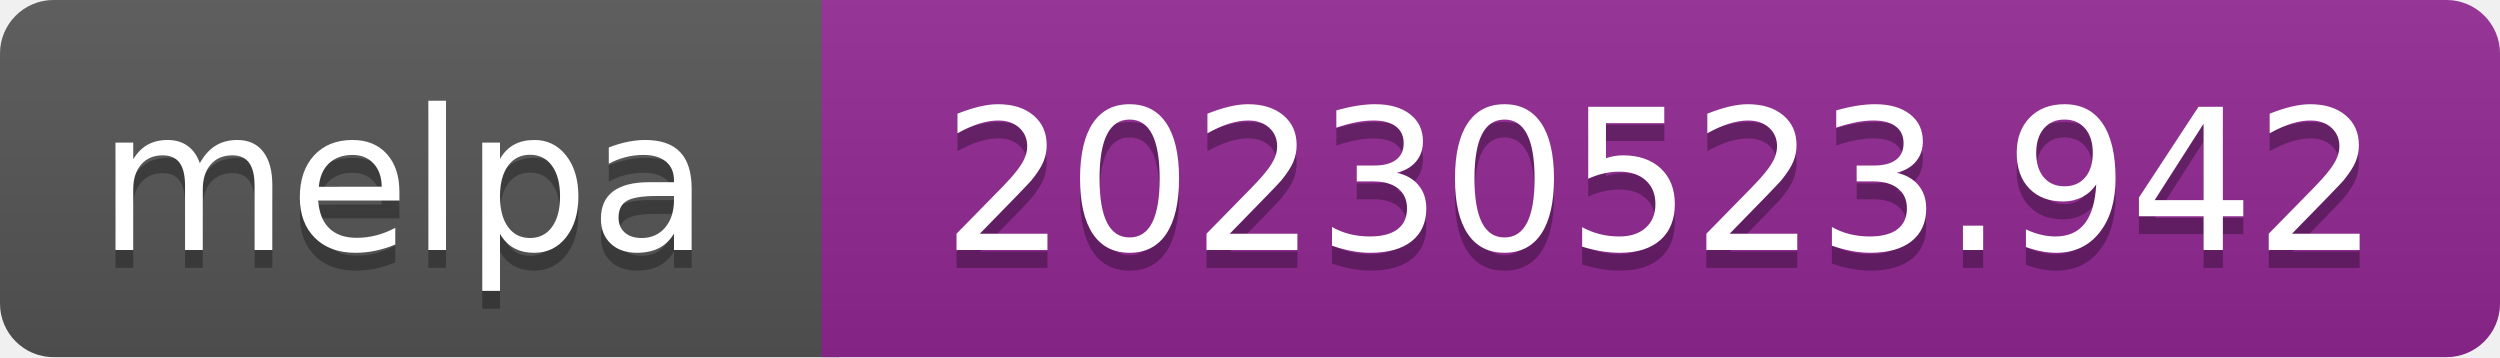
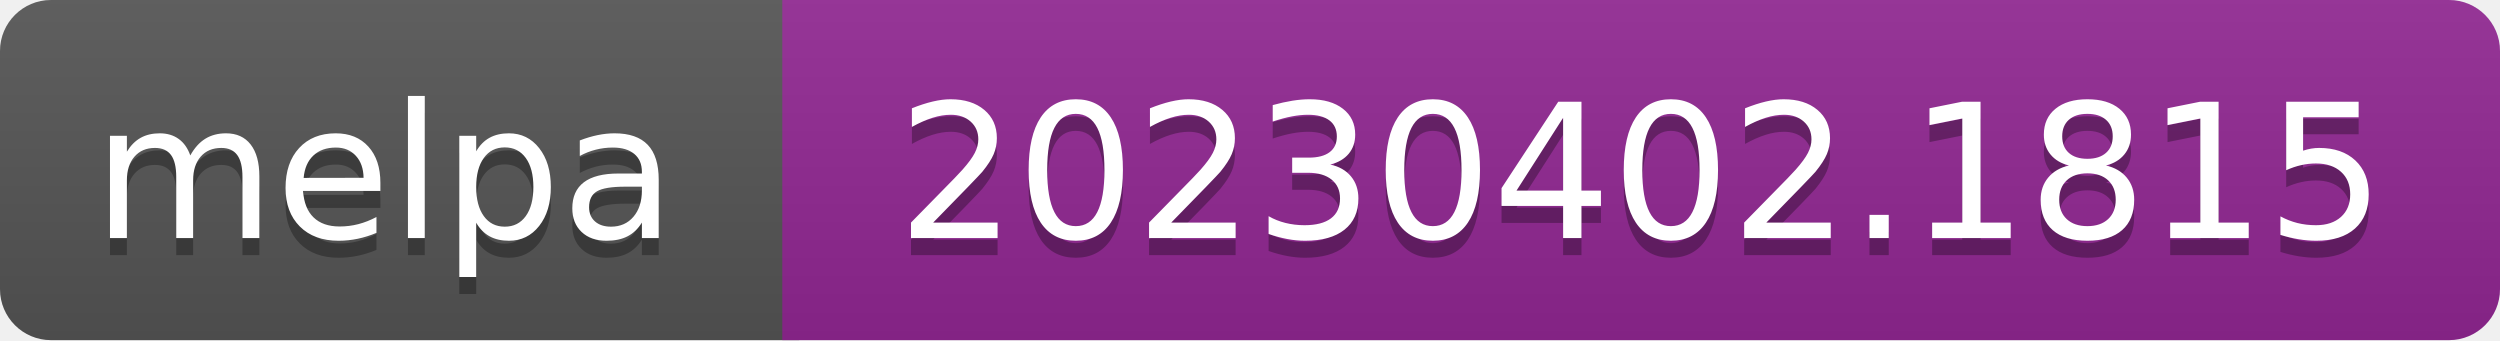
- <svg xmlns="http://www.w3.org/2000/svg" width="140" height="20" role="img" aria-label="melpa: 20230523.942">
+ <svg xmlns="http://www.w3.org/2000/svg" width="147" height="20" role="img" aria-label="melpa: 20230402.1815">
  <linearGradient id="s" x2="0" y2="100%">
    <stop offset="0" stop-color="#bbb" stop-opacity=".1" />
    <stop offset="1" stop-opacity=".1" />
  </linearGradient>
  <clipPath id="r">
-     <rect width="140" height="20" rx="3" fill="#fff" />
+     <rect width="147" height="20" rx="3" fill="#fff" />
  </clipPath>
  <g clip-path="url(#r)">
    <rect width="47" height="20" fill="#555" />
-     <rect x="46" width="140" height="20" fill="#922793" />
-     <rect width="140" height="20" fill="url(#s)" />
+     <rect x="46" width="147" height="20" fill="#922793" />
+     <rect width="147" height="20" fill="url(#s)" />
  </g>
  <g fill="#fff" text-anchor="middle" font-family="Verdana,Geneva,DejaVu Sans,sans-serif" font-size="110" text-rendering="geometricPrecision">
    <text aria-hidden="true" x="226" y="150" fill="#010101" fill-opacity=".3" transform="scale(.1)" textLength="343">melpa</text>
    <text x="226" y="140" transform="scale(.1)" fill="#fff" textLength="343">melpa</text>
-     <text aria-hidden="true" x="930" y="150" fill="#010101" fill-opacity=".3" transform="scale(.1)" textLength="805">20230523.942</text>
-     <text x="930" y="140" transform="scale(.1)" fill="#fff" textLength="805">20230523.942</text>
+     <text aria-hidden="true" x="965" y="150" fill="#010101" fill-opacity=".3" transform="scale(.1)" textLength="875">20230402.1815</text>
+     <text x="965" y="140" transform="scale(.1)" fill="#fff" textLength="875">20230402.1815</text>
  </g>
</svg>
